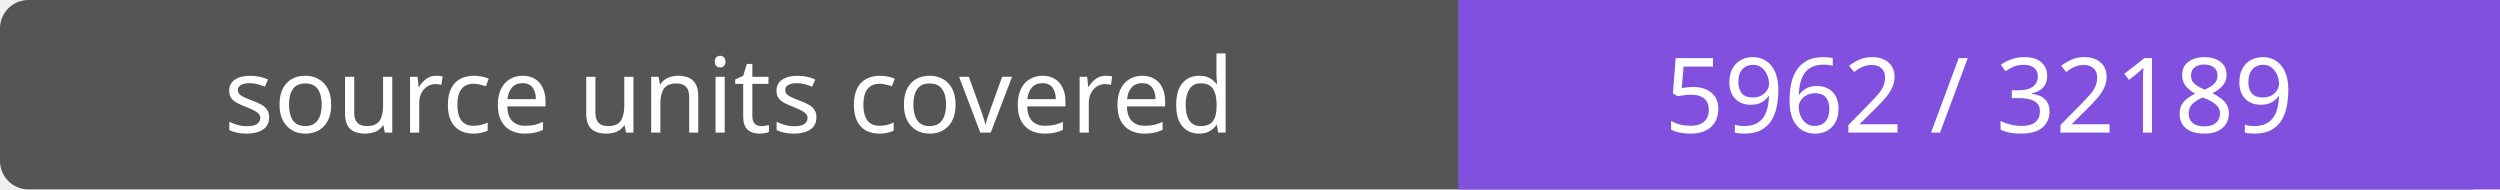
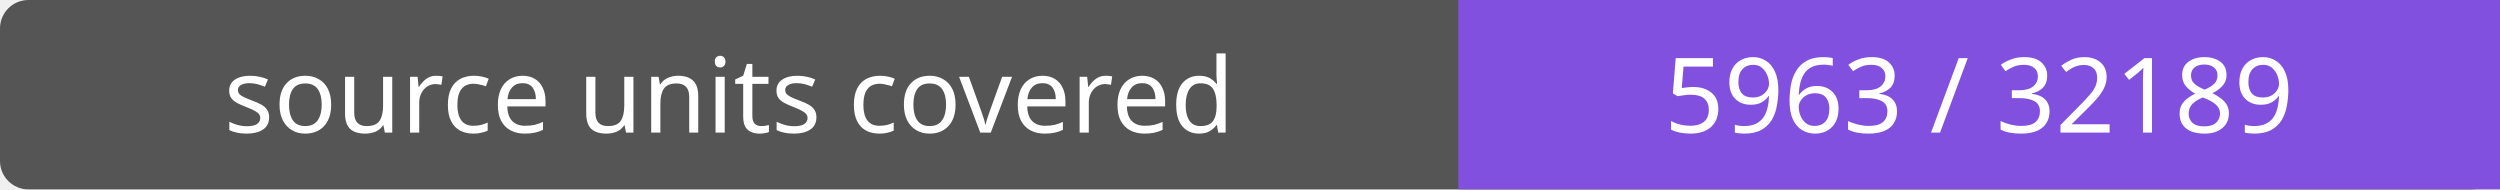
- <svg xmlns="http://www.w3.org/2000/svg" width="264" height="20" role="img" aria-label="source units covered: 5962 / 32189">
+ <svg xmlns="http://www.w3.org/2000/svg" width="264" height="20" role="img" aria-label="source units covered: 5963 / 32189">
  <rect width="264" height="20" rx="3" fill="#555" />
  <path fill="#8250df" d="M154 0h110v20H154z" />
  <g fill="#fff" text-anchor="middle" font-family="Verdana,sans-serif" font-size="11">
    <text x="77.0" y="14">source units covered</text>
-     <text x="209.0" y="14">5962 / 32189</text>
+     <text x="209.0" y="14">5963 / 32189</text>
  </g>
</svg>
